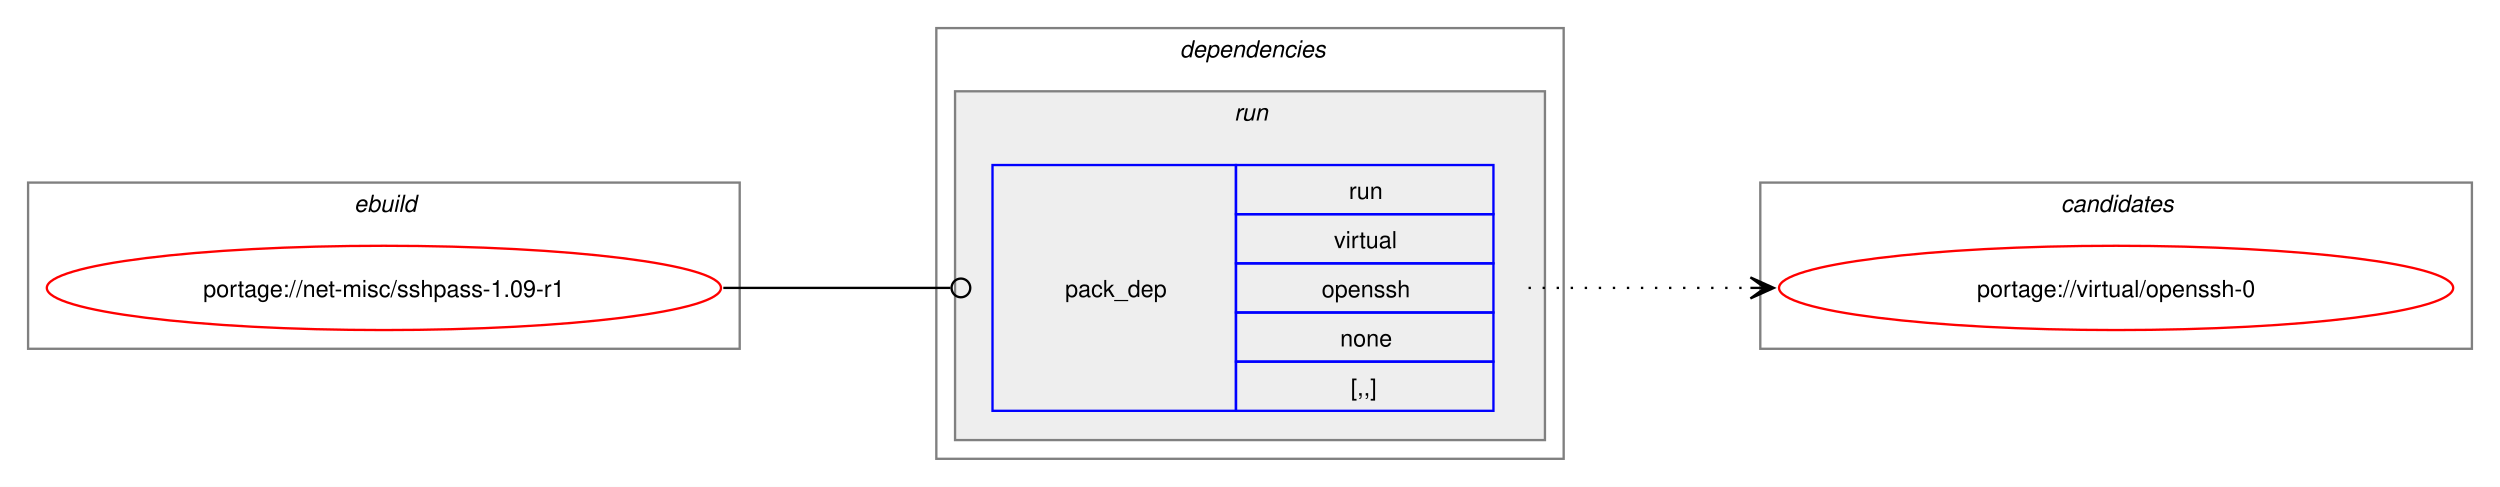
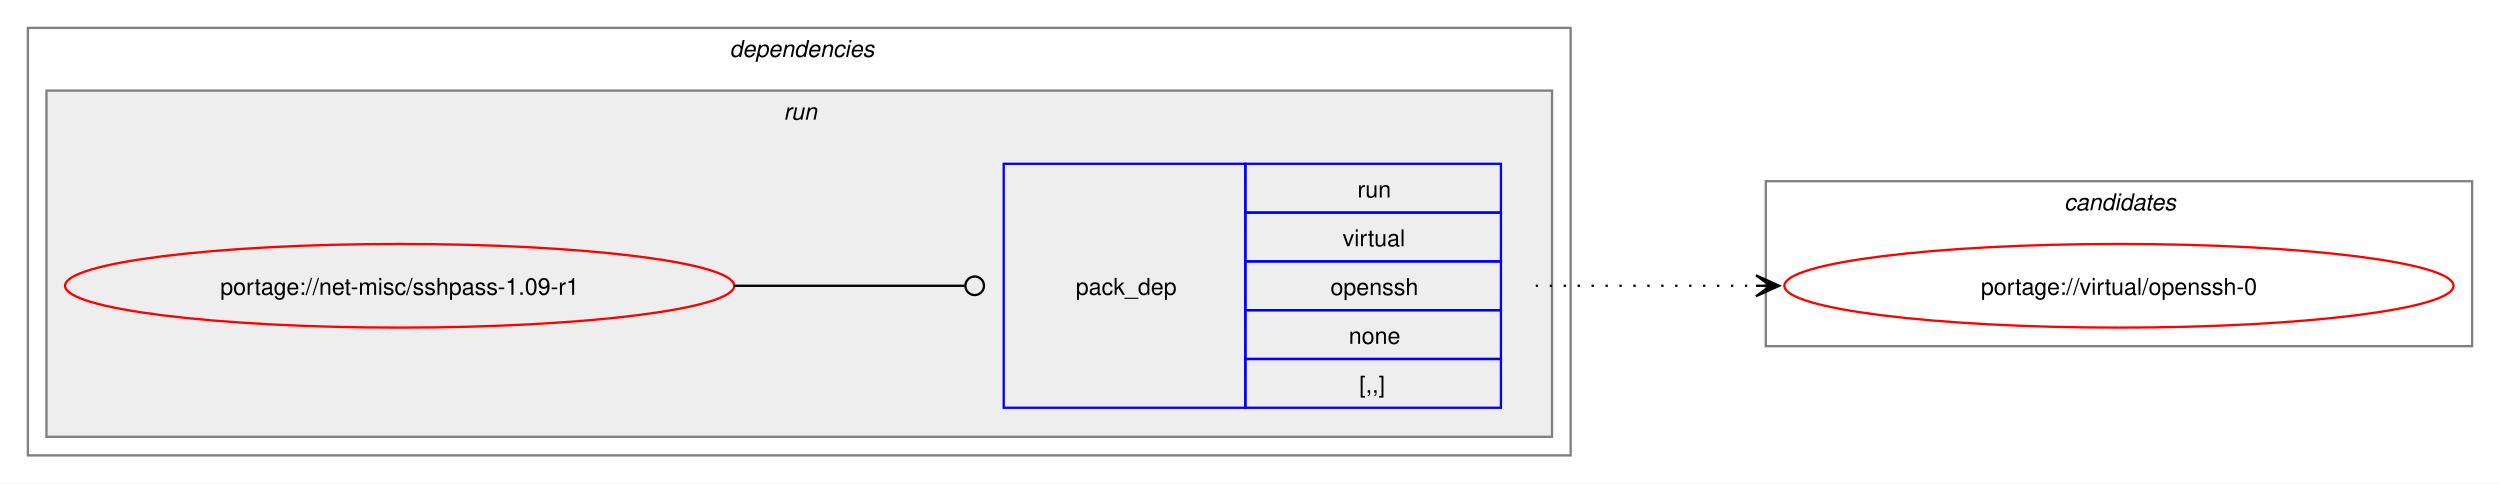
- <svg xmlns="http://www.w3.org/2000/svg" xmlns:xlink="http://www.w3.org/1999/xlink" width="1068pt" height="208pt" viewBox="0.00 0.00 1068.00 208.00">
+ <svg xmlns="http://www.w3.org/2000/svg" xmlns:xlink="http://www.w3.org/1999/xlink" width="1076pt" height="208pt" viewBox="0.00 0.00 1076.00 208.00">
  <g id="graph0" class="graph" transform="scale(1 1) rotate(0) translate(4 204)">
-     <polygon fill="white" stroke="none" points="-4,4 -4,-204 1064,-204 1064,4 -4,4" />
-     <g id="clust1" class="cluster">
-       <polygon fill="none" stroke="gray" points="8,-55 8,-126 312,-126 312,-55 8,-55" />
-       <text text-anchor="start" x="147.25" y="-113.5" font-family="Helvetica,sans-Serif" font-style="italic" font-size="10.00">ebuild</text>
-     </g>
+     <polygon fill="white" stroke="none" points="-4,4 -4,-204 1072,-204 1072,4 -4,4" />
    <g id="clust2" class="cluster">
-       <polygon fill="none" stroke="gray" points="396,-8 396,-192 664,-192 664,-8 396,-8" />
-       <text text-anchor="start" x="500" y="-179.5" font-family="Helvetica,sans-Serif" font-style="italic" font-size="10.00">dependencies</text>
+       <polygon fill="none" stroke="gray" points="8,-8 8,-192 672,-192 672,-8 8,-8" />
+       <text text-anchor="start" x="310" y="-179.5" font-family="Helvetica,sans-Serif" font-style="italic" font-size="10.00">dependencies</text>
    </g>
    <g id="clust5" class="cluster">
-       <polygon fill="#eeeeee" stroke="gray" points="404,-16 404,-165 656,-165 656,-16 404,-16" />
-       <text text-anchor="start" x="523.25" y="-152.5" font-family="Helvetica,sans-Serif" font-style="italic" font-size="10.00">run</text>
+       <polygon fill="#eeeeee" stroke="gray" points="16,-16 16,-165 664,-165 664,-16 16,-16" />
+       <text text-anchor="start" x="333.25" y="-152.5" font-family="Helvetica,sans-Serif" font-style="italic" font-size="10.00">run</text>
    </g>
    <g id="clust7" class="cluster">
-       <polygon fill="none" stroke="gray" points="748,-55 748,-126 1052,-126 1052,-55 748,-55" />
-       <text text-anchor="start" x="876.38" y="-113.5" font-family="Helvetica,sans-Serif" font-style="italic" font-size="10.00">candidates</text>
+       <polygon fill="none" stroke="gray" points="756,-55 756,-126 1060,-126 1060,-55 756,-55" />
+       <text text-anchor="start" x="884.38" y="-113.5" font-family="Helvetica,sans-Serif" font-style="italic" font-size="10.00">candidates</text>
    </g>
    <g id="node1" class="node">
      <g id="a_node1">
        <a xlink:href="../net-misc/sshpass-1.09-r1.svg" xlink:title="portage://net-misc/sshpass-1.09-r1">
-           <ellipse fill="none" stroke="red" cx="160" cy="-81" rx="144" ry="18" />
-           <text text-anchor="middle" x="160" y="-77.12" font-family="Helvetica,sans-Serif" font-size="10.00">portage://net-misc/sshpass-1.09-r1</text>
+           <ellipse fill="none" stroke="red" cx="168" cy="-81" rx="144" ry="18" />
+           <text text-anchor="middle" x="168" y="-77.12" font-family="Helvetica,sans-Serif" font-size="10.00">portage://net-misc/sshpass-1.09-r1</text>
        </a>
      </g>
    </g>
    <g id="node2" class="node">
-       <polygon fill="none" stroke="blue" points="420,-28.5 420,-133.5 524,-133.5 524,-28.5 420,-28.5" />
-       <text text-anchor="start" x="451" y="-77.12" font-family="Helvetica,sans-Serif" font-size="10.00">pack_dep</text>
-       <polygon fill="none" stroke="blue" points="524,-112.5 524,-133.5 634,-133.5 634,-112.5 524,-112.5" />
-       <text text-anchor="start" x="572.25" y="-119" font-family="Helvetica,sans-Serif" font-size="10.00">run</text>
-       <polygon fill="none" stroke="blue" points="524,-91.5 524,-112.5 634,-112.5 634,-91.5 524,-91.5" />
-       <text text-anchor="start" x="565.88" y="-98" font-family="Helvetica,sans-Serif" font-size="10.00">virtual</text>
-       <polygon fill="none" stroke="blue" points="524,-70.5 524,-91.5 634,-91.5 634,-70.5 524,-70.5" />
-       <text text-anchor="start" x="560.62" y="-77" font-family="Helvetica,sans-Serif" font-size="10.00">openssh</text>
-       <polygon fill="none" stroke="blue" points="524,-49.5 524,-70.5 634,-70.5 634,-49.5 524,-49.5" />
-       <text text-anchor="start" x="568.5" y="-56" font-family="Helvetica,sans-Serif" font-size="10.00">none</text>
-       <polygon fill="none" stroke="blue" points="524,-28.5 524,-49.5 634,-49.5 634,-28.5 524,-28.5" />
-       <text text-anchor="start" x="573" y="-35" font-family="Helvetica,sans-Serif" font-size="10.00">[,,]</text>
+       <polygon fill="none" stroke="blue" points="428,-28.5 428,-133.5 532,-133.5 532,-28.5 428,-28.5" />
+       <text text-anchor="start" x="459" y="-77.12" font-family="Helvetica,sans-Serif" font-size="10.00">pack_dep</text>
+       <polygon fill="none" stroke="blue" points="532,-112.5 532,-133.5 642,-133.5 642,-112.5 532,-112.5" />
+       <text text-anchor="start" x="580.25" y="-119" font-family="Helvetica,sans-Serif" font-size="10.00">run</text>
+       <polygon fill="none" stroke="blue" points="532,-91.5 532,-112.5 642,-112.5 642,-91.5 532,-91.5" />
+       <text text-anchor="start" x="573.88" y="-98" font-family="Helvetica,sans-Serif" font-size="10.00">virtual</text>
+       <polygon fill="none" stroke="blue" points="532,-70.5 532,-91.5 642,-91.5 642,-70.5 532,-70.5" />
+       <text text-anchor="start" x="568.62" y="-77" font-family="Helvetica,sans-Serif" font-size="10.00">openssh</text>
+       <polygon fill="none" stroke="blue" points="532,-49.5 532,-70.5 642,-70.5 642,-49.5 532,-49.5" />
+       <text text-anchor="start" x="576.5" y="-56" font-family="Helvetica,sans-Serif" font-size="10.00">none</text>
+       <polygon fill="none" stroke="blue" points="532,-28.5 532,-49.5 642,-49.5 642,-28.5 532,-28.5" />
+       <text text-anchor="start" x="581" y="-35" font-family="Helvetica,sans-Serif" font-size="10.00">[,,]</text>
    </g>
    <g id="edge1" class="edge">
-       <path fill="none" stroke="black" d="M305,-81C348.98,-81 362.17,-81 402.06,-81" />
-       <ellipse fill="none" stroke="black" cx="406.5" cy="-81" rx="4" ry="4" />
+       <path fill="none" stroke="black" d="M312,-81C356.91,-81 370.3,-81 411.15,-81" />
+       <ellipse fill="none" stroke="black" cx="415.5" cy="-81" rx="4" ry="4" />
    </g>
    <g id="node3" class="node">
      <g id="a_node3">
        <a xlink:href="../virtual/openssh-0.svg" xlink:title="portage://virtual/openssh-0">
-           <ellipse fill="none" stroke="red" cx="900" cy="-81" rx="144" ry="18" />
-           <text text-anchor="middle" x="900" y="-77.12" font-family="Helvetica,sans-Serif" font-size="10.00">portage://virtual/openssh-0</text>
+           <ellipse fill="none" stroke="red" cx="908" cy="-81" rx="144" ry="18" />
+           <text text-anchor="middle" x="908" y="-77.12" font-family="Helvetica,sans-Serif" font-size="10.00">portage://virtual/openssh-0</text>
        </a>
      </g>
    </g>
    <g id="edge2" class="edge">
-       <path fill="none" stroke="black" stroke-dasharray="1,5" d="M649,-81C692.25,-81 705.72,-81 744.08,-81" />
-       <polygon fill="black" stroke="black" points="753.78,-81 743.78,-85.5 750,-81 743.78,-81 743.78,-81 743.78,-81 750,-81 743.78,-76.5 753.78,-81" />
+       <path fill="none" stroke="black" stroke-dasharray="1,5" d="M657,-81C700.25,-81 713.72,-81 752.08,-81" />
+       <polygon fill="black" stroke="black" points="761.78,-81 751.78,-85.5 758,-81 751.78,-81 751.78,-81 751.78,-81 758,-81 751.78,-76.5 761.78,-81" />
    </g>
  </g>
</svg>
